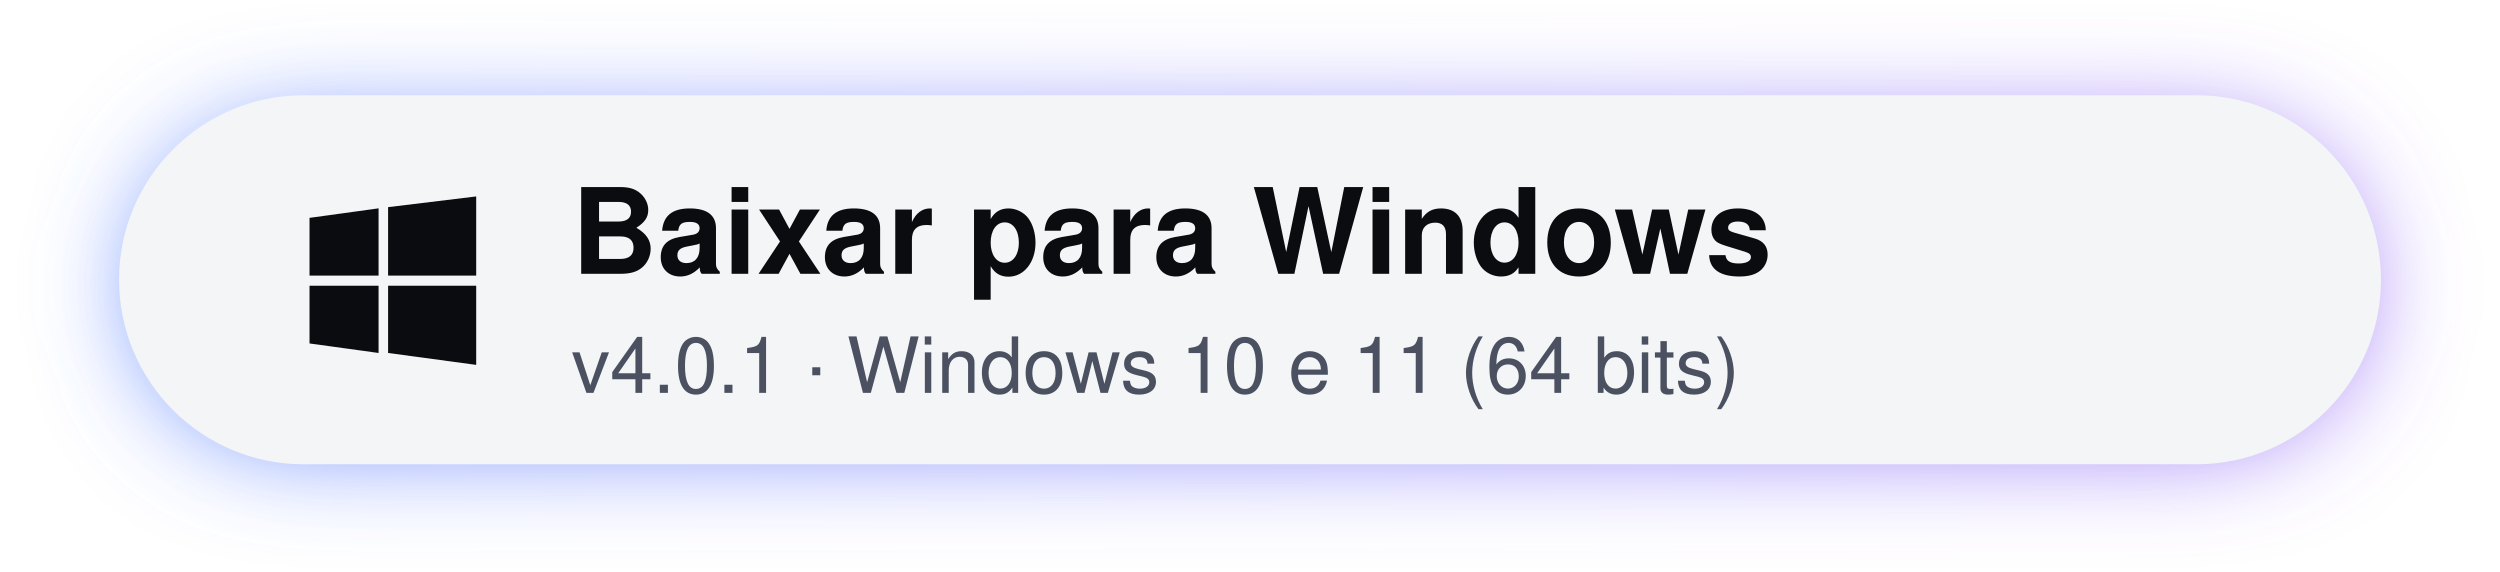
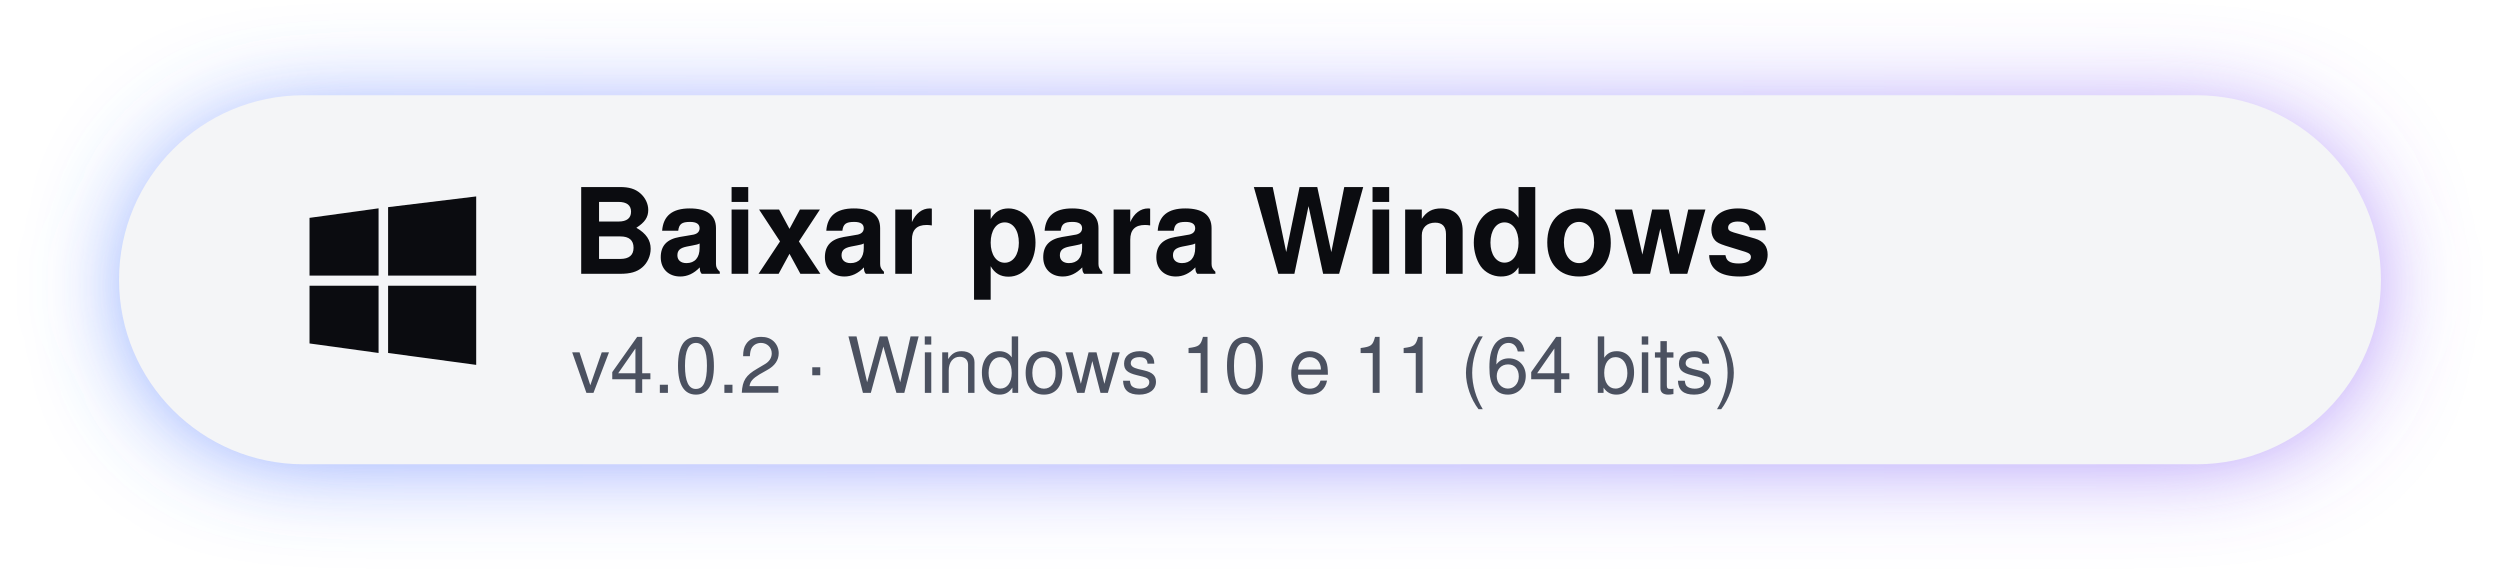
<svg xmlns="http://www.w3.org/2000/svg" width="420" height="96" viewBox="0 0 420 96" role="img" aria-label="Baixar o SysHub para Windows">
  <defs>
    <linearGradient id="glow" x1="0" x2="1">
      <stop offset="0" stop-color="#4f7bff" />
      <stop offset="1" stop-color="#8b5cf6" />
    </linearGradient>
    <filter id="blur" x="-20%" y="-60%" width="140%" height="220%">
      <feGaussianBlur stdDeviation="9" />
    </filter>
  </defs>
  <style>
    text { font-family: "Segoe UI Variable Display", "Segoe UI", -apple-system, BlinkMacSystemFont, Helvetica, Arial, sans-serif; }
    .halo { animation: halo 2.8s ease-in-out infinite; }
    @keyframes halo { 0%, 100% { opacity: .45; } 50% { opacity: .85; } }
  </style>
  <rect class="halo" x="24" y="22" width="372" height="52" rx="26" fill="url(#glow)" filter="url(#blur)" />
  <rect x="20" y="16" width="380" height="62" rx="31" fill="#f4f5f7" />
  <g transform="translate(52 33)" fill="#0b0c10">
    <path d="M0 3.6 11.6 2v11.3H0zM13.2 1.8 28 0v13.3H13.2zM0 15h11.6v11.3L0 24.7zM13.2 15H28v13.3l-14.8-2z" />
  </g>
  <text x="96" y="46" font-size="20" font-weight="650" fill="#0b0c10">Baixar para Windows</text>
-   <text x="96" y="66" font-size="13" fill="#4b5160">v4.0.1 · Windows 10 e 11 (64 bits)</text>
+   <text x="96" y="66" font-size="13" fill="#4b5160">v4.0.2 · Windows 10 e 11 (64 bits)</text>
</svg>
